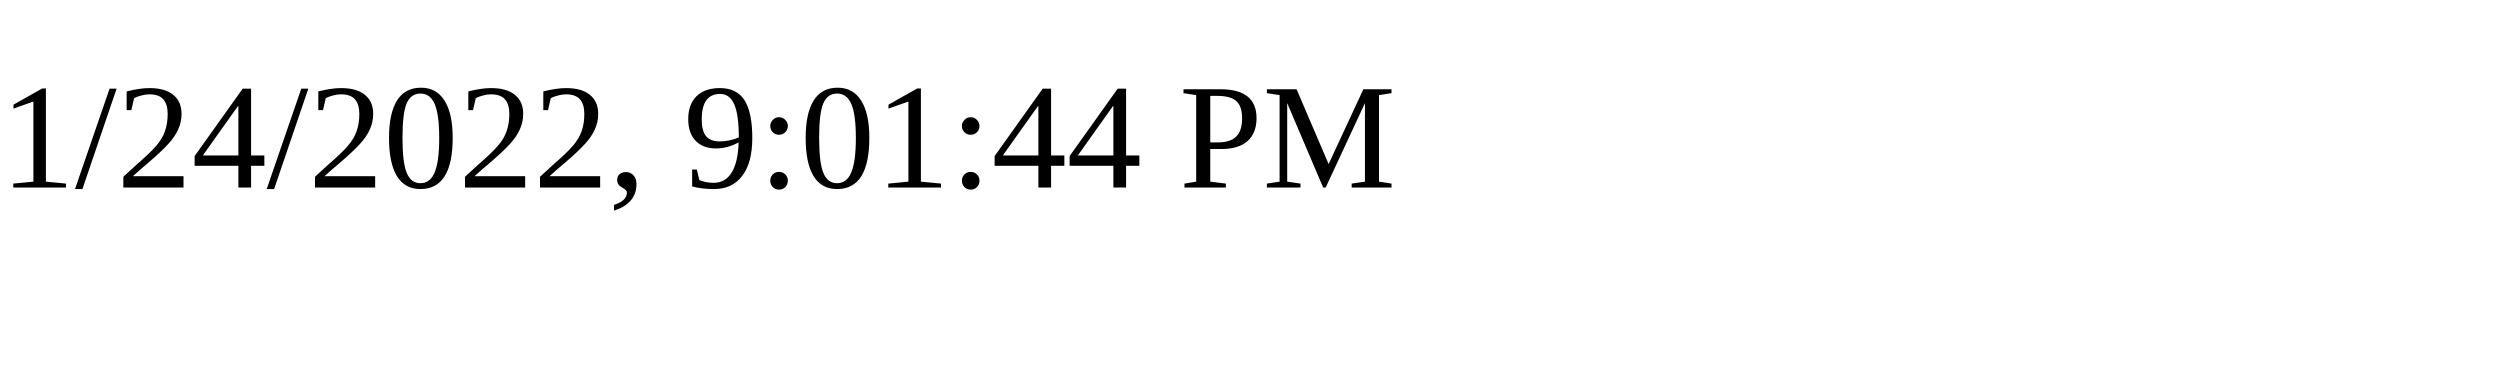
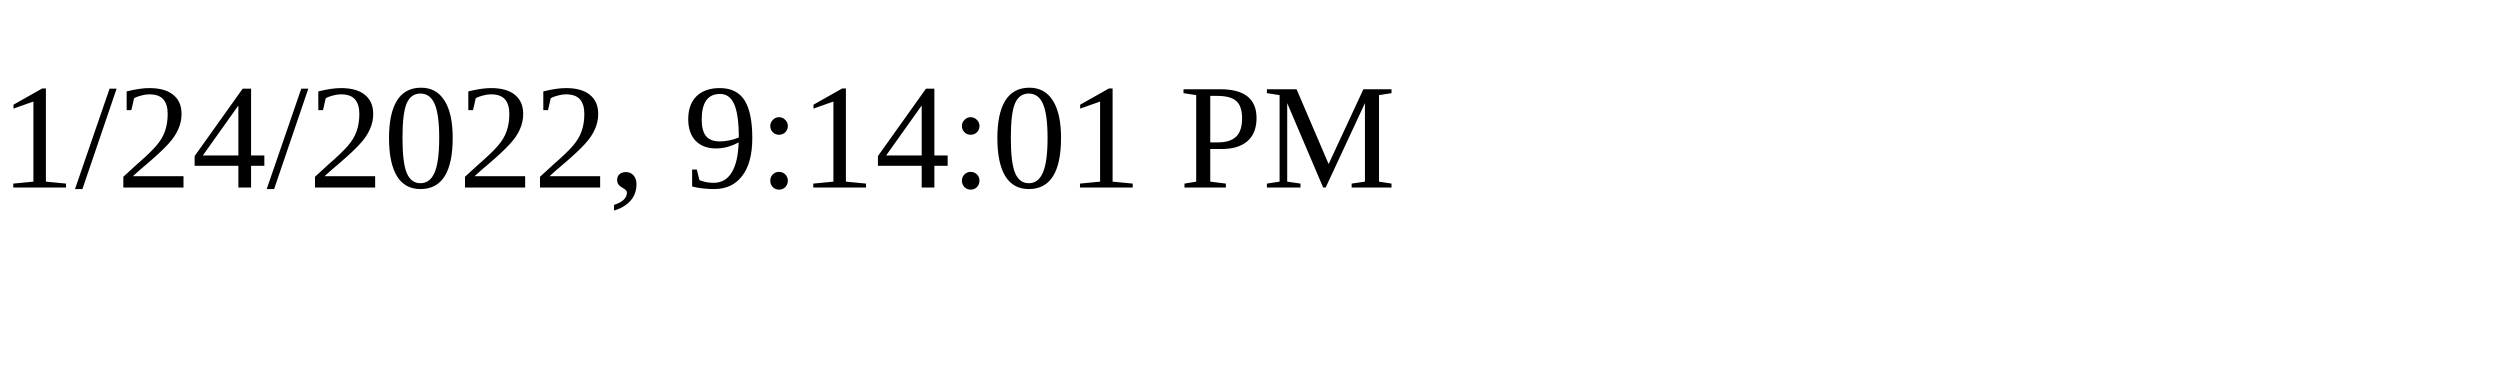
<svg xmlns="http://www.w3.org/2000/svg" height="30" width="200">
-   <text x="0" y="15">1/24/2022, 9:01:44 PM</text>
+   <text x="0" y="15">1/24/2022, 9:14:01 PM</text>
</svg>
